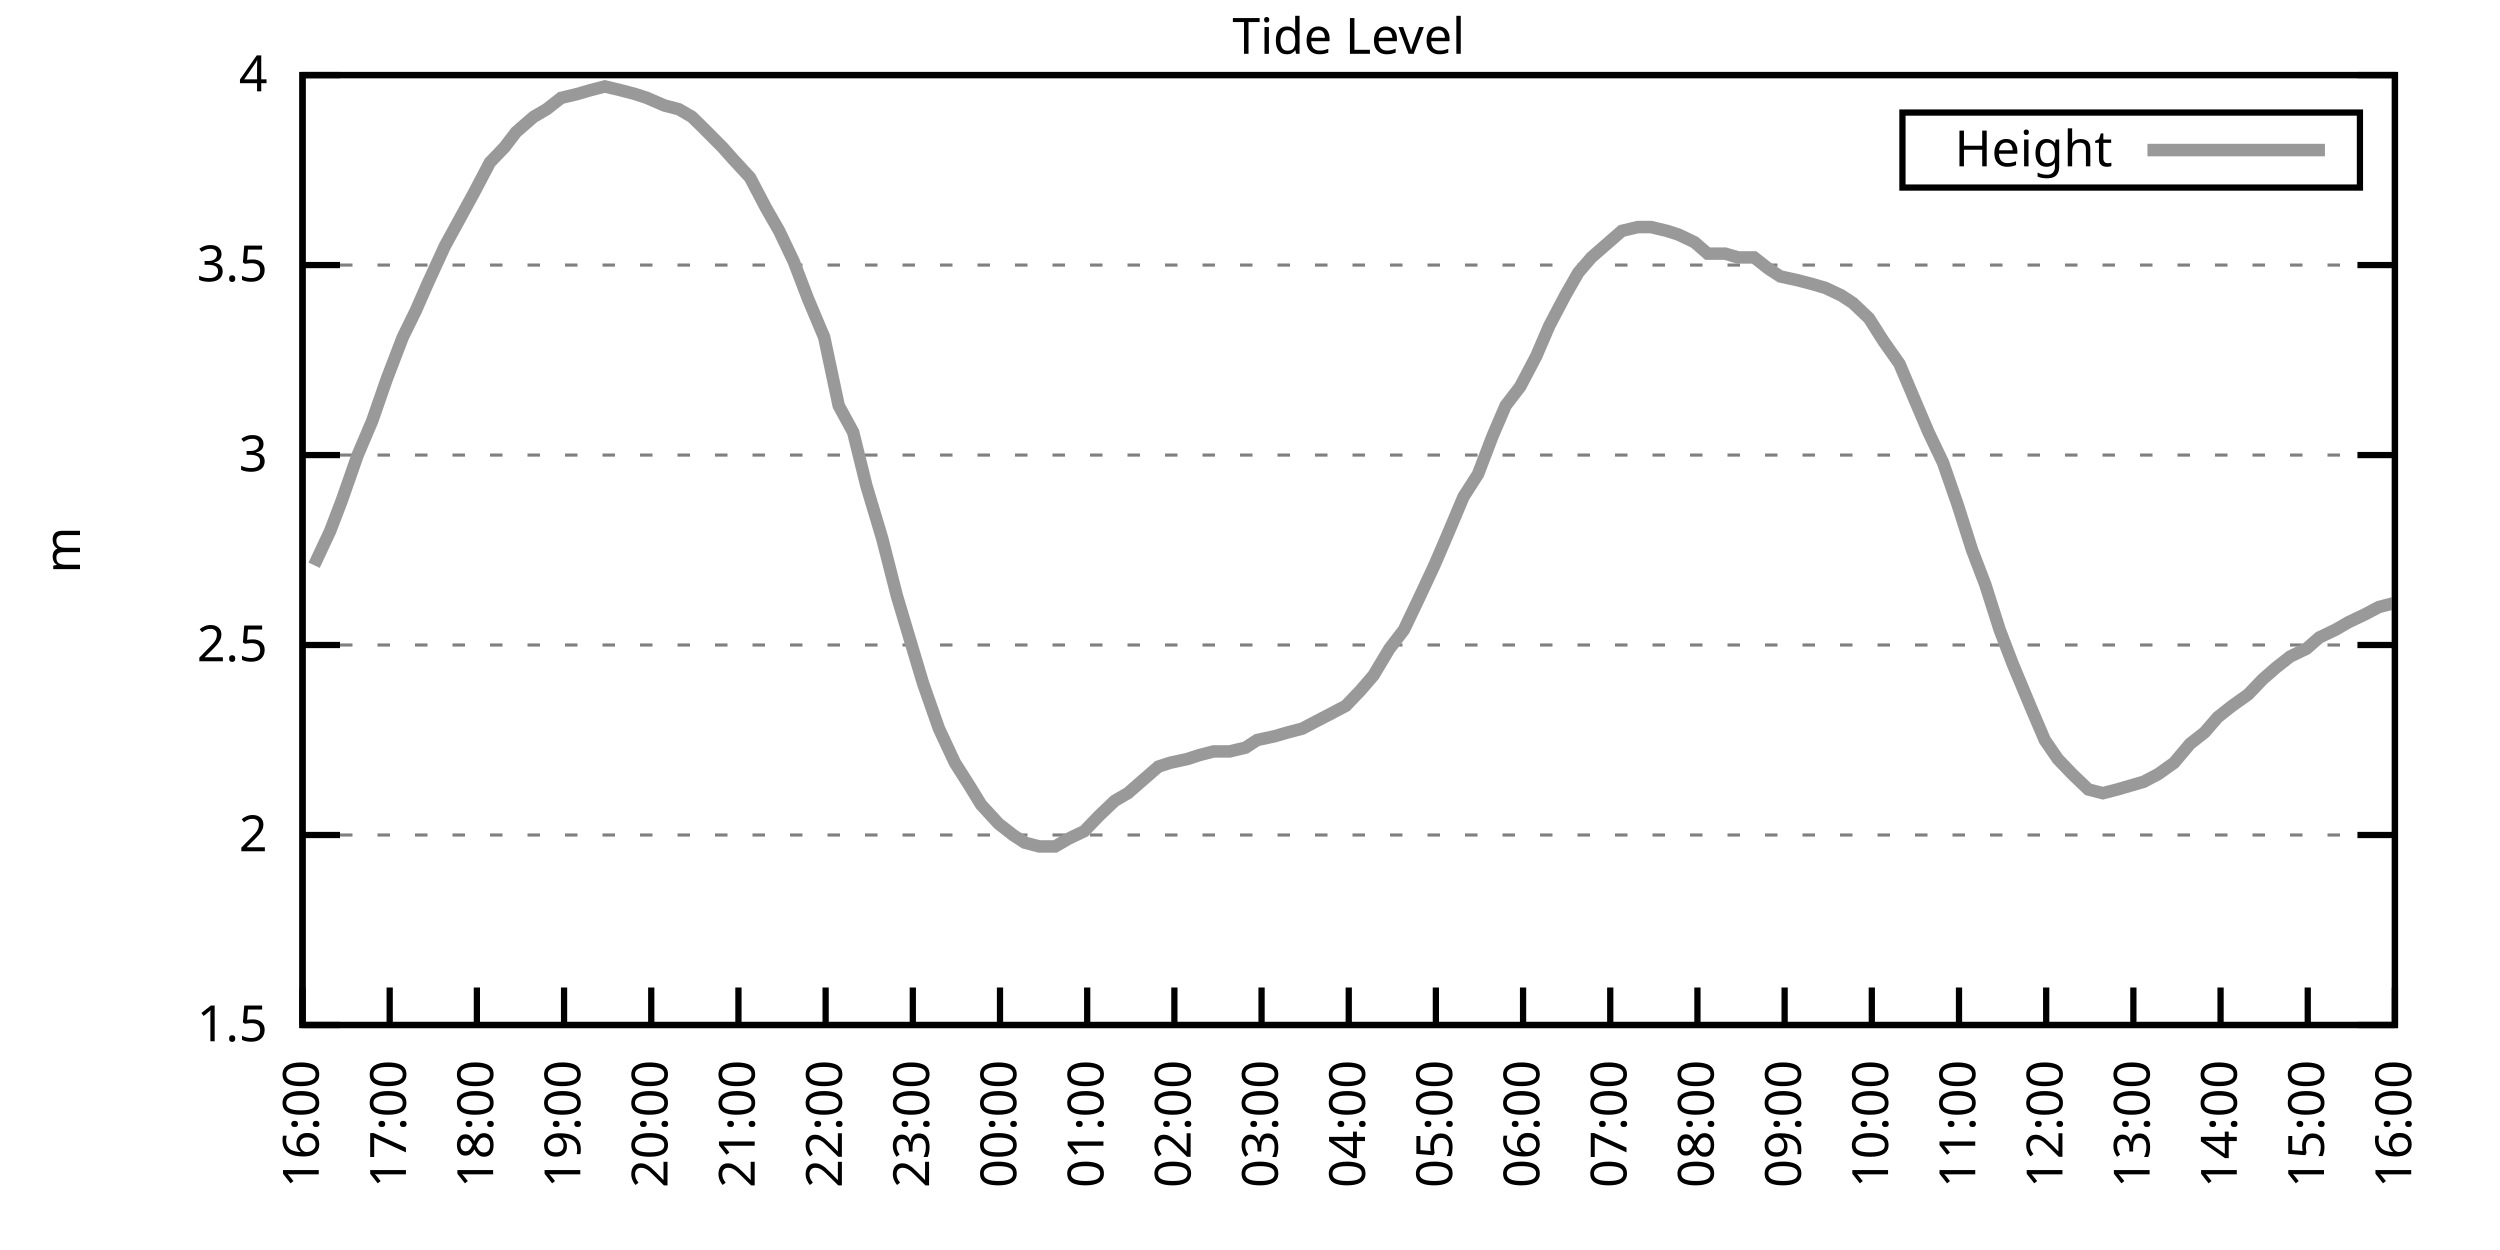
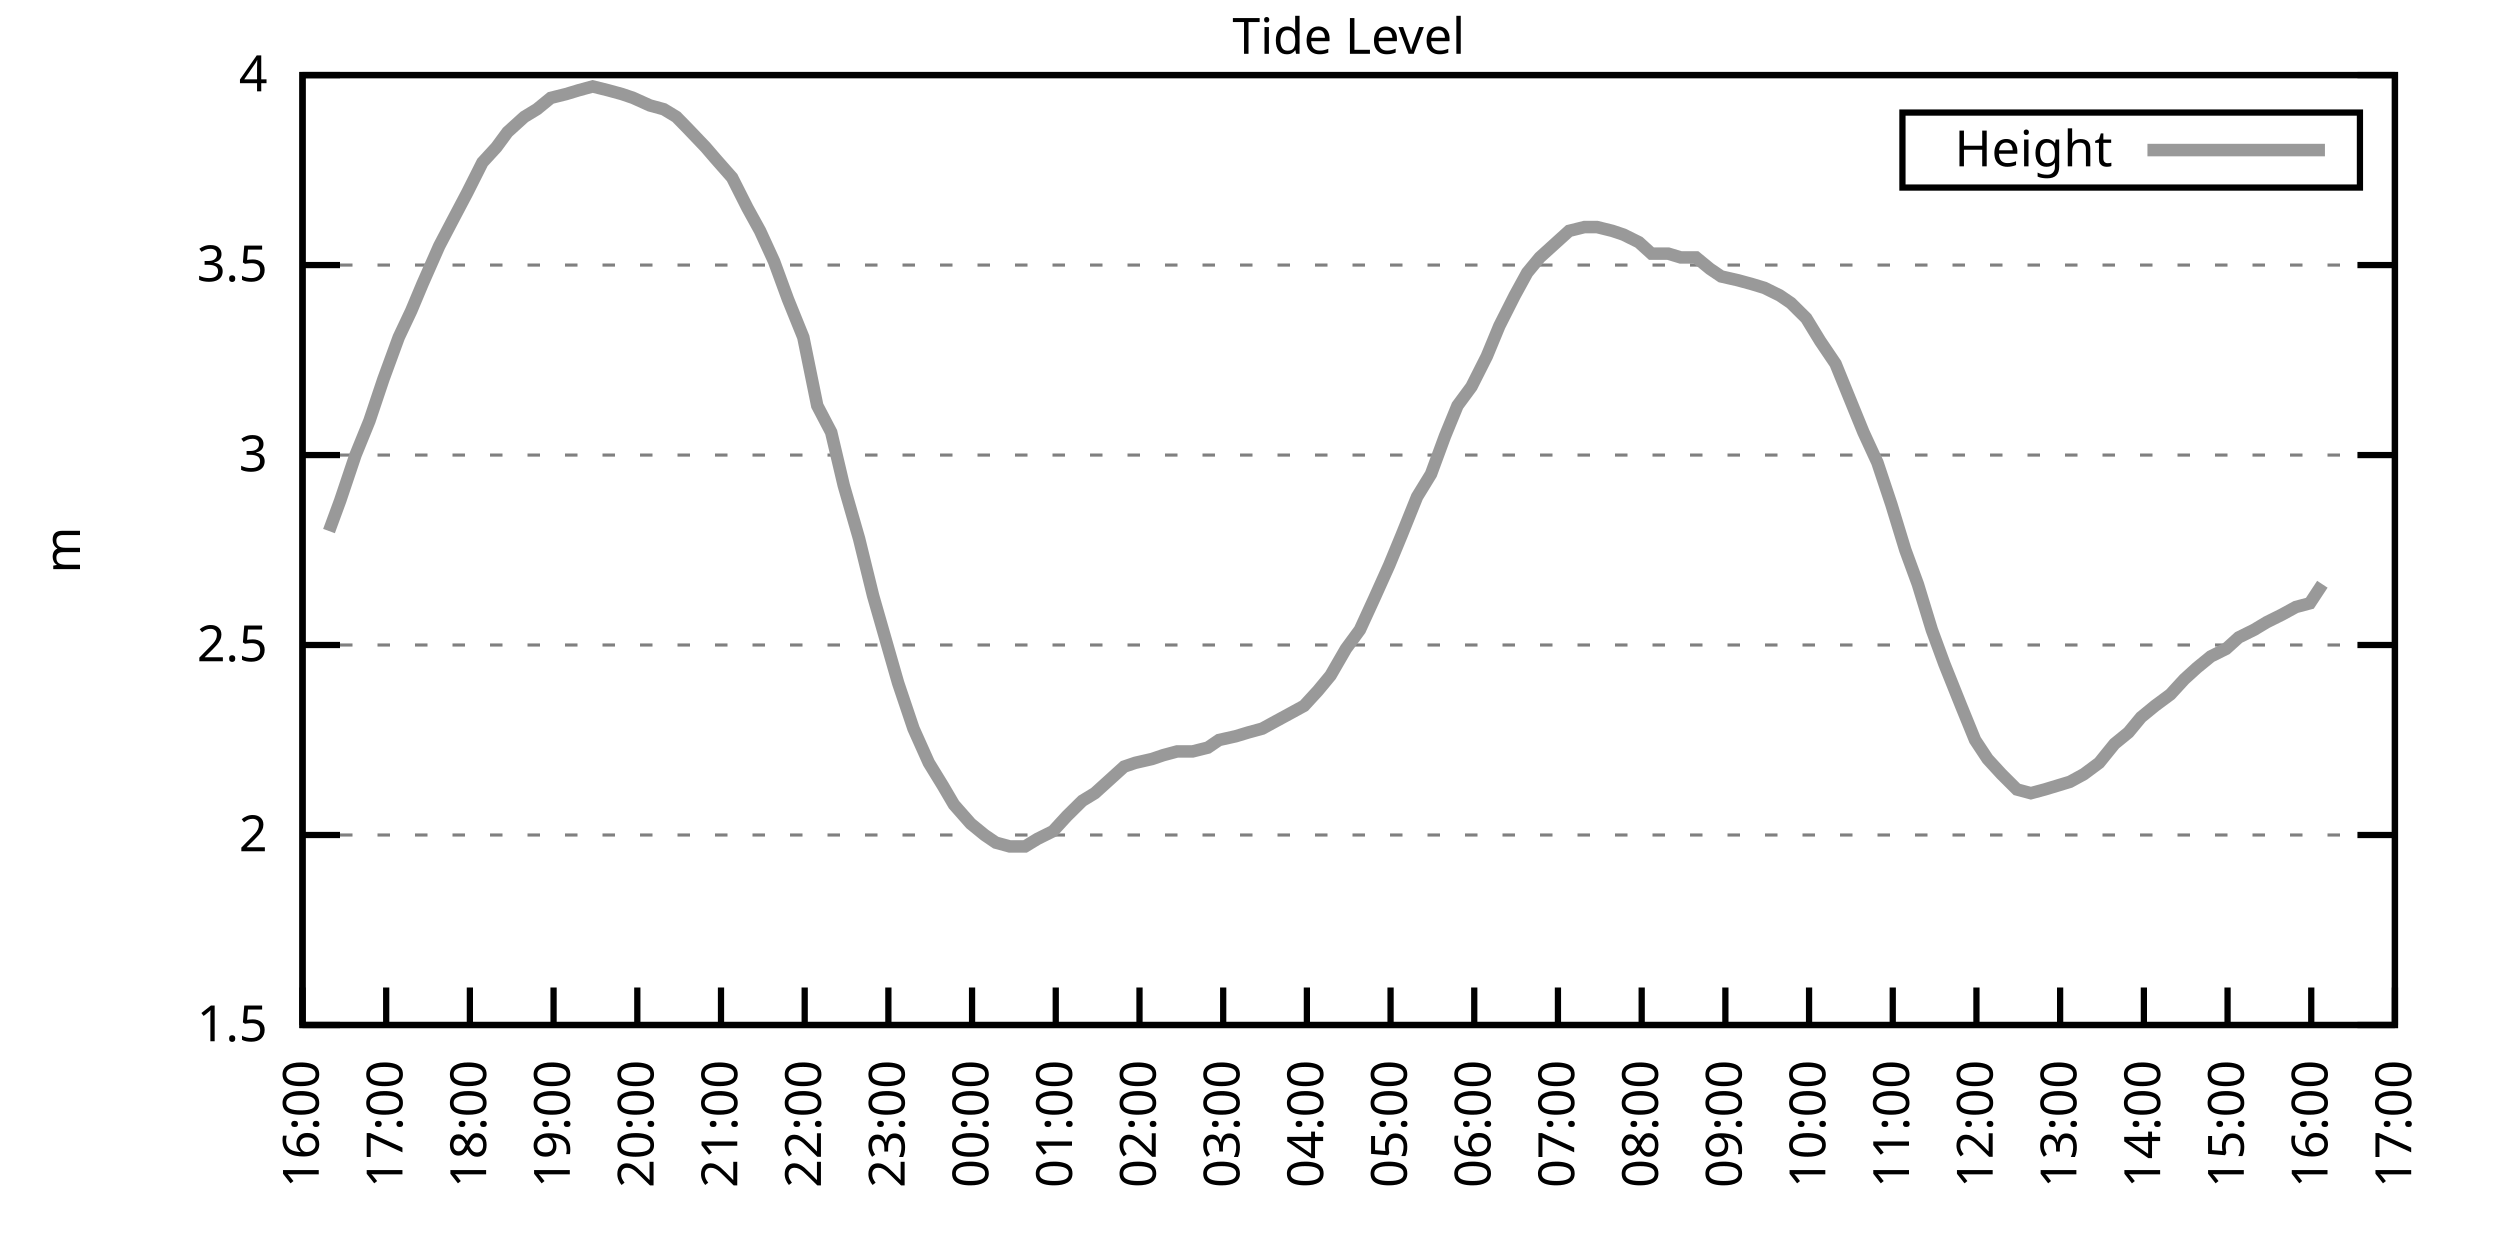
<svg xmlns="http://www.w3.org/2000/svg" xmlns:xlink="http://www.w3.org/1999/xlink" width="400" height="200" viewBox="0 0 400 200">
  <g id="gnuplot_canvas">
    <rect x="0" y="0" width="400" height="200" fill="none" />
    <defs>
      <circle id="gpDot" r="0.5" stroke-width="0.5" stroke="currentColor" />
      <path id="gpPt0" stroke-width="0.333" stroke="currentColor" d="M-1,0 h2 M0,-1 v2" />
      <path id="gpPt1" stroke-width="0.333" stroke="currentColor" d="M-1,-1 L1,1 M1,-1 L-1,1" />
      <path id="gpPt2" stroke-width="0.333" stroke="currentColor" d="M-1,0 L1,0 M0,-1 L0,1 M-1,-1 L1,1 M-1,1 L1,-1" />
      <rect id="gpPt3" stroke-width="0.333" stroke="currentColor" x="-1" y="-1" width="2" height="2" />
      <rect id="gpPt4" stroke-width="0.333" stroke="currentColor" fill="currentColor" x="-1" y="-1" width="2" height="2" />
      <circle id="gpPt5" stroke-width="0.333" stroke="currentColor" cx="0" cy="0" r="1" />
      <use xlink:href="#gpPt5" id="gpPt6" fill="currentColor" stroke="none" />
      <path id="gpPt7" stroke-width="0.333" stroke="currentColor" d="M0,-1.33 L-1.33,0.67 L1.33,0.67 z" />
      <use xlink:href="#gpPt7" id="gpPt8" fill="currentColor" stroke="none" />
      <use xlink:href="#gpPt7" id="gpPt9" stroke="currentColor" transform="rotate(180)" />
      <use xlink:href="#gpPt9" id="gpPt10" fill="currentColor" stroke="none" />
      <use xlink:href="#gpPt3" id="gpPt11" stroke="currentColor" transform="rotate(45)" />
      <use xlink:href="#gpPt11" id="gpPt12" fill="currentColor" stroke="none" />
      <path id="gpPt13" stroke-width="0.333" stroke="currentColor" d="M0,1.330 L1.265,0.411 L0.782,-1.067 L-0.782,-1.076 L-1.265,0.411 z" />
      <use xlink:href="#gpPt13" id="gpPt14" fill="currentColor" stroke="none" />
      <filter id="textbox" filterUnits="objectBoundingBox" x="0" y="0" height="1" width="1">
        <feFlood flood-color="white" flood-opacity="1" result="bgnd" />
        <feComposite in="SourceGraphic" in2="bgnd" operator="atop" />
      </filter>
      <filter id="greybox" filterUnits="objectBoundingBox" x="0" y="0" height="1" width="1">
        <feFlood flood-color="lightgrey" flood-opacity="1" result="grey" />
        <feComposite in="SourceGraphic" in2="grey" operator="atop" />
      </filter>
    </defs>
    <g fill="none" color="white" stroke="currentColor" stroke-width="1.00" stroke-linecap="butt" stroke-linejoin="miter">
</g>
    <g fill="none" color="black" stroke="currentColor" stroke-width="1.00" stroke-linecap="butt" stroke-linejoin="miter">
      <g stroke="none" shape-rendering="crispEdges">
        <polygon fill="rgb(255, 255, 255)" points="48.40,164.00 383.18,164.00 383.18,12.02 48.40,12.02 " />
      </g>
    </g>
    <g fill="none" color="black" stroke="currentColor" stroke-width="1.00" stroke-linecap="butt" stroke-linejoin="miter">
</g>
    <g fill="none" color="black" stroke="black" stroke-width="0.50" stroke-linecap="butt" stroke-linejoin="miter">
</g>
    <g fill="none" color="gray" stroke="currentColor" stroke-width="0.50" stroke-linecap="butt" stroke-linejoin="miter">
      <path stroke="gray" stroke-dasharray="2,4" class="gridline" d="M48.40,164.00 L383.19,164.00  " />
    </g>
    <g fill="none" color="gray" stroke="gray" stroke-width="1.00" stroke-linecap="butt" stroke-linejoin="miter">
</g>
    <g fill="none" color="black" stroke="currentColor" stroke-width="1.00" stroke-linecap="butt" stroke-linejoin="miter">
      <path stroke="black" d="M48.40,164.00 L54.40,164.00 M383.19,164.00 L377.19,164.00  " />
      <g transform="translate(42.80,166.60)" stroke="none" fill="black" font-family="Sans" font-size="8.00" text-anchor="end">
        <text>
          <tspan font-family="Sans"> 1.5</tspan>
        </text>
      </g>
    </g>
    <g fill="none" color="black" stroke="currentColor" stroke-width="1.00" stroke-linecap="butt" stroke-linejoin="miter">
</g>
    <g fill="none" color="black" stroke="black" stroke-width="0.50" stroke-linecap="butt" stroke-linejoin="miter">
</g>
    <g fill="none" color="gray" stroke="currentColor" stroke-width="0.50" stroke-linecap="butt" stroke-linejoin="miter">
      <path stroke="gray" stroke-dasharray="2,4" class="gridline" d="M48.40,133.60 L383.19,133.60  " />
    </g>
    <g fill="none" color="gray" stroke="gray" stroke-width="1.00" stroke-linecap="butt" stroke-linejoin="miter">
</g>
    <g fill="none" color="black" stroke="currentColor" stroke-width="1.00" stroke-linecap="butt" stroke-linejoin="miter">
      <path stroke="black" d="M48.40,133.60 L54.40,133.60 M383.19,133.60 L377.19,133.60  " />
      <g transform="translate(42.80,136.20)" stroke="none" fill="black" font-family="Sans" font-size="8.00" text-anchor="end">
        <text>
          <tspan font-family="Sans"> 2</tspan>
        </text>
      </g>
    </g>
    <g fill="none" color="black" stroke="currentColor" stroke-width="1.00" stroke-linecap="butt" stroke-linejoin="miter">
</g>
    <g fill="none" color="black" stroke="black" stroke-width="0.50" stroke-linecap="butt" stroke-linejoin="miter">
</g>
    <g fill="none" color="gray" stroke="currentColor" stroke-width="0.50" stroke-linecap="butt" stroke-linejoin="miter">
      <path stroke="gray" stroke-dasharray="2,4" class="gridline" d="M48.40,103.20 L383.19,103.20  " />
    </g>
    <g fill="none" color="gray" stroke="gray" stroke-width="1.00" stroke-linecap="butt" stroke-linejoin="miter">
</g>
    <g fill="none" color="black" stroke="currentColor" stroke-width="1.00" stroke-linecap="butt" stroke-linejoin="miter">
      <path stroke="black" d="M48.40,103.20 L54.40,103.20 M383.19,103.20 L377.19,103.20  " />
      <g transform="translate(42.80,105.80)" stroke="none" fill="black" font-family="Sans" font-size="8.00" text-anchor="end">
        <text>
          <tspan font-family="Sans"> 2.5</tspan>
        </text>
      </g>
    </g>
    <g fill="none" color="black" stroke="currentColor" stroke-width="1.00" stroke-linecap="butt" stroke-linejoin="miter">
</g>
    <g fill="none" color="black" stroke="black" stroke-width="0.50" stroke-linecap="butt" stroke-linejoin="miter">
</g>
    <g fill="none" color="gray" stroke="currentColor" stroke-width="0.50" stroke-linecap="butt" stroke-linejoin="miter">
      <path stroke="gray" stroke-dasharray="2,4" class="gridline" d="M48.40,72.81 L383.19,72.81  " />
    </g>
    <g fill="none" color="gray" stroke="gray" stroke-width="1.00" stroke-linecap="butt" stroke-linejoin="miter">
</g>
    <g fill="none" color="black" stroke="currentColor" stroke-width="1.00" stroke-linecap="butt" stroke-linejoin="miter">
      <path stroke="black" d="M48.40,72.81 L54.40,72.81 M383.19,72.81 L377.19,72.81  " />
      <g transform="translate(42.80,75.41)" stroke="none" fill="black" font-family="Sans" font-size="8.00" text-anchor="end">
        <text>
          <tspan font-family="Sans"> 3</tspan>
        </text>
      </g>
    </g>
    <g fill="none" color="black" stroke="currentColor" stroke-width="1.00" stroke-linecap="butt" stroke-linejoin="miter">
</g>
    <g fill="none" color="black" stroke="black" stroke-width="0.50" stroke-linecap="butt" stroke-linejoin="miter">
</g>
    <g fill="none" color="gray" stroke="currentColor" stroke-width="0.50" stroke-linecap="butt" stroke-linejoin="miter">
      <path stroke="gray" stroke-dasharray="2,4" class="gridline" d="M48.40,42.41 L383.19,42.41  " />
    </g>
    <g fill="none" color="gray" stroke="gray" stroke-width="1.00" stroke-linecap="butt" stroke-linejoin="miter">
</g>
    <g fill="none" color="black" stroke="currentColor" stroke-width="1.00" stroke-linecap="butt" stroke-linejoin="miter">
      <path stroke="black" d="M48.40,42.41 L54.40,42.41 M383.19,42.41 L377.19,42.41  " />
      <g transform="translate(42.80,45.01)" stroke="none" fill="black" font-family="Sans" font-size="8.00" text-anchor="end">
        <text>
          <tspan font-family="Sans"> 3.5</tspan>
        </text>
      </g>
    </g>
    <g fill="none" color="black" stroke="currentColor" stroke-width="1.00" stroke-linecap="butt" stroke-linejoin="miter">
</g>
    <g fill="none" color="black" stroke="black" stroke-width="0.50" stroke-linecap="butt" stroke-linejoin="miter">
</g>
    <g fill="none" color="gray" stroke="currentColor" stroke-width="0.50" stroke-linecap="butt" stroke-linejoin="miter">
      <path stroke="gray" stroke-dasharray="2,4" class="gridline" d="M48.40,12.01 L383.19,12.01  " />
    </g>
    <g fill="none" color="gray" stroke="gray" stroke-width="1.00" stroke-linecap="butt" stroke-linejoin="miter">
</g>
    <g fill="none" color="black" stroke="currentColor" stroke-width="1.00" stroke-linecap="butt" stroke-linejoin="miter">
      <path stroke="black" d="M48.40,12.01 L54.40,12.01 M383.19,12.01 L377.19,12.01  " />
      <g transform="translate(42.80,14.61)" stroke="none" fill="black" font-family="Sans" font-size="8.00" text-anchor="end">
        <text>
          <tspan font-family="Sans"> 4</tspan>
        </text>
      </g>
    </g>
    <g fill="none" color="black" stroke="currentColor" stroke-width="1.00" stroke-linecap="butt" stroke-linejoin="miter">
      <path stroke="black" d="M48.40,164.00 L48.40,158.00  " />
      <g transform="translate(51.00,169.60) rotate(270.00)" stroke="none" fill="black" font-family="Sans" font-size="8.00" text-anchor="end">
        <text>
          <tspan font-family="Sans">16:00</tspan>
        </text>
      </g>
    </g>
    <g fill="none" color="black" stroke="currentColor" stroke-width="1.00" stroke-linecap="butt" stroke-linejoin="miter">
-       <path stroke="black" d="M62.35,164.00 L62.35,158.00  " />
-       <g transform="translate(64.95,169.60) rotate(270.00)" stroke="none" fill="black" font-family="Sans" font-size="8.00" text-anchor="end">
+       <path stroke="black" d="M61.79,164.00 L61.79,158.00  " />
+       <g transform="translate(64.39,169.60) rotate(270.00)" stroke="none" fill="black" font-family="Sans" font-size="8.00" text-anchor="end">
        <text>
          <tspan font-family="Sans">17:00</tspan>
        </text>
      </g>
    </g>
    <g fill="none" color="black" stroke="currentColor" stroke-width="1.00" stroke-linecap="butt" stroke-linejoin="miter">
-       <path stroke="black" d="M76.30,164.00 L76.30,158.00  " />
-       <g transform="translate(78.90,169.60) rotate(270.00)" stroke="none" fill="black" font-family="Sans" font-size="8.00" text-anchor="end">
+       <path stroke="black" d="M75.18,164.00 L75.18,158.00  " />
+       <g transform="translate(77.78,169.60) rotate(270.00)" stroke="none" fill="black" font-family="Sans" font-size="8.00" text-anchor="end">
        <text>
          <tspan font-family="Sans">18:00</tspan>
        </text>
      </g>
    </g>
    <g fill="none" color="black" stroke="currentColor" stroke-width="1.00" stroke-linecap="butt" stroke-linejoin="miter">
-       <path stroke="black" d="M90.25,164.00 L90.25,158.00  " />
-       <g transform="translate(92.85,169.60) rotate(270.00)" stroke="none" fill="black" font-family="Sans" font-size="8.00" text-anchor="end">
+       <path stroke="black" d="M88.57,164.00 L88.57,158.00  " />
+       <g transform="translate(91.17,169.60) rotate(270.00)" stroke="none" fill="black" font-family="Sans" font-size="8.00" text-anchor="end">
        <text>
          <tspan font-family="Sans">19:00</tspan>
        </text>
      </g>
    </g>
    <g fill="none" color="black" stroke="currentColor" stroke-width="1.00" stroke-linecap="butt" stroke-linejoin="miter">
-       <path stroke="black" d="M104.20,164.00 L104.20,158.00  " />
-       <g transform="translate(106.80,169.60) rotate(270.00)" stroke="none" fill="black" font-family="Sans" font-size="8.00" text-anchor="end">
+       <path stroke="black" d="M101.97,164.00 L101.97,158.00  " />
+       <g transform="translate(104.57,169.60) rotate(270.00)" stroke="none" fill="black" font-family="Sans" font-size="8.00" text-anchor="end">
        <text>
          <tspan font-family="Sans">20:00</tspan>
        </text>
      </g>
    </g>
    <g fill="none" color="black" stroke="currentColor" stroke-width="1.00" stroke-linecap="butt" stroke-linejoin="miter">
-       <path stroke="black" d="M118.15,164.00 L118.15,158.00  " />
-       <g transform="translate(120.75,169.60) rotate(270.00)" stroke="none" fill="black" font-family="Sans" font-size="8.00" text-anchor="end">
+       <path stroke="black" d="M115.36,164.00 L115.36,158.00  " />
+       <g transform="translate(117.96,169.60) rotate(270.00)" stroke="none" fill="black" font-family="Sans" font-size="8.00" text-anchor="end">
        <text>
          <tspan font-family="Sans">21:00</tspan>
        </text>
      </g>
    </g>
    <g fill="none" color="black" stroke="currentColor" stroke-width="1.00" stroke-linecap="butt" stroke-linejoin="miter">
-       <path stroke="black" d="M132.10,164.00 L132.10,158.00  " />
-       <g transform="translate(134.70,169.60) rotate(270.00)" stroke="none" fill="black" font-family="Sans" font-size="8.00" text-anchor="end">
+       <path stroke="black" d="M128.75,164.00 L128.75,158.00  " />
+       <g transform="translate(131.35,169.60) rotate(270.00)" stroke="none" fill="black" font-family="Sans" font-size="8.00" text-anchor="end">
        <text>
          <tspan font-family="Sans">22:00</tspan>
        </text>
      </g>
    </g>
    <g fill="none" color="black" stroke="currentColor" stroke-width="1.00" stroke-linecap="butt" stroke-linejoin="miter">
-       <path stroke="black" d="M146.05,164.00 L146.05,158.00  " />
-       <g transform="translate(148.65,169.60) rotate(270.00)" stroke="none" fill="black" font-family="Sans" font-size="8.00" text-anchor="end">
+       <path stroke="black" d="M142.14,164.00 L142.14,158.00  " />
+       <g transform="translate(144.74,169.60) rotate(270.00)" stroke="none" fill="black" font-family="Sans" font-size="8.00" text-anchor="end">
        <text>
          <tspan font-family="Sans">23:00</tspan>
        </text>
      </g>
    </g>
    <g fill="none" color="black" stroke="currentColor" stroke-width="1.00" stroke-linecap="butt" stroke-linejoin="miter">
-       <path stroke="black" d="M160.00,164.00 L160.00,158.00  " />
-       <g transform="translate(162.60,169.60) rotate(270.00)" stroke="none" fill="black" font-family="Sans" font-size="8.00" text-anchor="end">
+       <path stroke="black" d="M155.53,164.00 L155.53,158.00  " />
+       <g transform="translate(158.13,169.60) rotate(270.00)" stroke="none" fill="black" font-family="Sans" font-size="8.00" text-anchor="end">
        <text>
          <tspan font-family="Sans">00:00</tspan>
        </text>
      </g>
    </g>
    <g fill="none" color="black" stroke="currentColor" stroke-width="1.00" stroke-linecap="butt" stroke-linejoin="miter">
-       <path stroke="black" d="M173.95,164.00 L173.95,158.00  " />
-       <g transform="translate(176.55,169.60) rotate(270.00)" stroke="none" fill="black" font-family="Sans" font-size="8.00" text-anchor="end">
+       <path stroke="black" d="M168.92,164.00 L168.92,158.00  " />
+       <g transform="translate(171.52,169.60) rotate(270.00)" stroke="none" fill="black" font-family="Sans" font-size="8.00" text-anchor="end">
        <text>
          <tspan font-family="Sans">01:00</tspan>
        </text>
      </g>
    </g>
    <g fill="none" color="black" stroke="currentColor" stroke-width="1.00" stroke-linecap="butt" stroke-linejoin="miter">
-       <path stroke="black" d="M187.90,164.00 L187.90,158.00  " />
-       <g transform="translate(190.50,169.60) rotate(270.00)" stroke="none" fill="black" font-family="Sans" font-size="8.00" text-anchor="end">
+       <path stroke="black" d="M182.32,164.00 L182.32,158.00  " />
+       <g transform="translate(184.92,169.60) rotate(270.00)" stroke="none" fill="black" font-family="Sans" font-size="8.00" text-anchor="end">
        <text>
          <tspan font-family="Sans">02:00</tspan>
        </text>
      </g>
    </g>
    <g fill="none" color="black" stroke="currentColor" stroke-width="1.00" stroke-linecap="butt" stroke-linejoin="miter">
-       <path stroke="black" d="M201.85,164.00 L201.85,158.00  " />
-       <g transform="translate(204.45,169.60) rotate(270.00)" stroke="none" fill="black" font-family="Sans" font-size="8.00" text-anchor="end">
+       <path stroke="black" d="M195.71,164.00 L195.71,158.00  " />
+       <g transform="translate(198.31,169.60) rotate(270.00)" stroke="none" fill="black" font-family="Sans" font-size="8.00" text-anchor="end">
        <text>
          <tspan font-family="Sans">03:00</tspan>
        </text>
      </g>
    </g>
    <g fill="none" color="black" stroke="currentColor" stroke-width="1.00" stroke-linecap="butt" stroke-linejoin="miter">
-       <path stroke="black" d="M215.80,164.00 L215.80,158.00  " />
-       <g transform="translate(218.40,169.60) rotate(270.00)" stroke="none" fill="black" font-family="Sans" font-size="8.00" text-anchor="end">
+       <path stroke="black" d="M209.10,164.00 L209.10,158.00  " />
+       <g transform="translate(211.70,169.60) rotate(270.00)" stroke="none" fill="black" font-family="Sans" font-size="8.00" text-anchor="end">
        <text>
          <tspan font-family="Sans">04:00</tspan>
        </text>
      </g>
    </g>
    <g fill="none" color="black" stroke="currentColor" stroke-width="1.00" stroke-linecap="butt" stroke-linejoin="miter">
-       <path stroke="black" d="M229.74,164.00 L229.74,158.00  " />
-       <g transform="translate(232.34,169.60) rotate(270.00)" stroke="none" fill="black" font-family="Sans" font-size="8.00" text-anchor="end">
+       <path stroke="black" d="M222.49,164.00 L222.49,158.00  " />
+       <g transform="translate(225.09,169.60) rotate(270.00)" stroke="none" fill="black" font-family="Sans" font-size="8.00" text-anchor="end">
        <text>
          <tspan font-family="Sans">05:00</tspan>
        </text>
      </g>
    </g>
    <g fill="none" color="black" stroke="currentColor" stroke-width="1.00" stroke-linecap="butt" stroke-linejoin="miter">
-       <path stroke="black" d="M243.69,164.00 L243.69,158.00  " />
-       <g transform="translate(246.29,169.60) rotate(270.00)" stroke="none" fill="black" font-family="Sans" font-size="8.00" text-anchor="end">
+       <path stroke="black" d="M235.88,164.00 L235.88,158.00  " />
+       <g transform="translate(238.48,169.60) rotate(270.00)" stroke="none" fill="black" font-family="Sans" font-size="8.00" text-anchor="end">
        <text>
          <tspan font-family="Sans">06:00</tspan>
        </text>
      </g>
    </g>
    <g fill="none" color="black" stroke="currentColor" stroke-width="1.00" stroke-linecap="butt" stroke-linejoin="miter">
-       <path stroke="black" d="M257.64,164.00 L257.64,158.00  " />
-       <g transform="translate(260.24,169.60) rotate(270.00)" stroke="none" fill="black" font-family="Sans" font-size="8.00" text-anchor="end">
+       <path stroke="black" d="M249.27,164.00 L249.27,158.00  " />
+       <g transform="translate(251.87,169.60) rotate(270.00)" stroke="none" fill="black" font-family="Sans" font-size="8.00" text-anchor="end">
        <text>
          <tspan font-family="Sans">07:00</tspan>
        </text>
      </g>
    </g>
    <g fill="none" color="black" stroke="currentColor" stroke-width="1.00" stroke-linecap="butt" stroke-linejoin="miter">
-       <path stroke="black" d="M271.59,164.00 L271.59,158.00  " />
-       <g transform="translate(274.19,169.60) rotate(270.00)" stroke="none" fill="black" font-family="Sans" font-size="8.00" text-anchor="end">
+       <path stroke="black" d="M262.67,164.00 L262.67,158.00  " />
+       <g transform="translate(265.27,169.60) rotate(270.00)" stroke="none" fill="black" font-family="Sans" font-size="8.00" text-anchor="end">
        <text>
          <tspan font-family="Sans">08:00</tspan>
        </text>
      </g>
    </g>
    <g fill="none" color="black" stroke="currentColor" stroke-width="1.00" stroke-linecap="butt" stroke-linejoin="miter">
-       <path stroke="black" d="M285.54,164.00 L285.54,158.00  " />
-       <g transform="translate(288.14,169.60) rotate(270.00)" stroke="none" fill="black" font-family="Sans" font-size="8.00" text-anchor="end">
+       <path stroke="black" d="M276.06,164.00 L276.06,158.00  " />
+       <g transform="translate(278.66,169.60) rotate(270.00)" stroke="none" fill="black" font-family="Sans" font-size="8.00" text-anchor="end">
        <text>
          <tspan font-family="Sans">09:00</tspan>
        </text>
      </g>
    </g>
    <g fill="none" color="black" stroke="currentColor" stroke-width="1.00" stroke-linecap="butt" stroke-linejoin="miter">
-       <path stroke="black" d="M299.49,164.00 L299.49,158.00  " />
-       <g transform="translate(302.09,169.60) rotate(270.00)" stroke="none" fill="black" font-family="Sans" font-size="8.00" text-anchor="end">
+       <path stroke="black" d="M289.45,164.00 L289.45,158.00  " />
+       <g transform="translate(292.05,169.60) rotate(270.00)" stroke="none" fill="black" font-family="Sans" font-size="8.00" text-anchor="end">
        <text>
          <tspan font-family="Sans">10:00</tspan>
        </text>
      </g>
    </g>
    <g fill="none" color="black" stroke="currentColor" stroke-width="1.00" stroke-linecap="butt" stroke-linejoin="miter">
-       <path stroke="black" d="M313.44,164.00 L313.44,158.00  " />
-       <g transform="translate(316.04,169.60) rotate(270.00)" stroke="none" fill="black" font-family="Sans" font-size="8.00" text-anchor="end">
+       <path stroke="black" d="M302.84,164.00 L302.84,158.00  " />
+       <g transform="translate(305.44,169.60) rotate(270.00)" stroke="none" fill="black" font-family="Sans" font-size="8.00" text-anchor="end">
        <text>
          <tspan font-family="Sans">11:00</tspan>
        </text>
      </g>
    </g>
    <g fill="none" color="black" stroke="currentColor" stroke-width="1.00" stroke-linecap="butt" stroke-linejoin="miter">
-       <path stroke="black" d="M327.39,164.00 L327.39,158.00  " />
-       <g transform="translate(329.99,169.60) rotate(270.00)" stroke="none" fill="black" font-family="Sans" font-size="8.00" text-anchor="end">
+       <path stroke="black" d="M316.23,164.00 L316.23,158.00  " />
+       <g transform="translate(318.83,169.60) rotate(270.00)" stroke="none" fill="black" font-family="Sans" font-size="8.00" text-anchor="end">
        <text>
          <tspan font-family="Sans">12:00</tspan>
        </text>
      </g>
    </g>
    <g fill="none" color="black" stroke="currentColor" stroke-width="1.00" stroke-linecap="butt" stroke-linejoin="miter">
-       <path stroke="black" d="M341.34,164.00 L341.34,158.00  " />
-       <g transform="translate(343.94,169.60) rotate(270.00)" stroke="none" fill="black" font-family="Sans" font-size="8.00" text-anchor="end">
+       <path stroke="black" d="M329.62,164.00 L329.62,158.00  " />
+       <g transform="translate(332.22,169.60) rotate(270.00)" stroke="none" fill="black" font-family="Sans" font-size="8.00" text-anchor="end">
        <text>
          <tspan font-family="Sans">13:00</tspan>
        </text>
      </g>
    </g>
    <g fill="none" color="black" stroke="currentColor" stroke-width="1.00" stroke-linecap="butt" stroke-linejoin="miter">
-       <path stroke="black" d="M355.29,164.00 L355.29,158.00  " />
-       <g transform="translate(357.89,169.60) rotate(270.00)" stroke="none" fill="black" font-family="Sans" font-size="8.00" text-anchor="end">
+       <path stroke="black" d="M343.02,164.00 L343.02,158.00  " />
+       <g transform="translate(345.62,169.60) rotate(270.00)" stroke="none" fill="black" font-family="Sans" font-size="8.00" text-anchor="end">
        <text>
          <tspan font-family="Sans">14:00</tspan>
        </text>
      </g>
    </g>
    <g fill="none" color="black" stroke="currentColor" stroke-width="1.00" stroke-linecap="butt" stroke-linejoin="miter">
-       <path stroke="black" d="M369.24,164.00 L369.24,158.00  " />
-       <g transform="translate(371.84,169.60) rotate(270.00)" stroke="none" fill="black" font-family="Sans" font-size="8.00" text-anchor="end">
+       <path stroke="black" d="M356.41,164.00 L356.41,158.00  " />
+       <g transform="translate(359.01,169.60) rotate(270.00)" stroke="none" fill="black" font-family="Sans" font-size="8.00" text-anchor="end">
        <text>
          <tspan font-family="Sans">15:00</tspan>
+         </text>
+       </g>
+     </g>
+     <g fill="none" color="black" stroke="currentColor" stroke-width="1.00" stroke-linecap="butt" stroke-linejoin="miter">
+       <path stroke="black" d="M369.80,164.00 L369.80,158.00  " />
+       <g transform="translate(372.40,169.60) rotate(270.00)" stroke="none" fill="black" font-family="Sans" font-size="8.00" text-anchor="end">
+         <text>
+           <tspan font-family="Sans">16:00</tspan>
        </text>
      </g>
    </g>
    <g fill="none" color="black" stroke="currentColor" stroke-width="1.00" stroke-linecap="butt" stroke-linejoin="miter">
      <path stroke="black" d="M383.19,164.00 L383.19,158.00  " />
      <g transform="translate(385.79,169.60) rotate(270.00)" stroke="none" fill="black" font-family="Sans" font-size="8.00" text-anchor="end">
        <text>
-           <tspan font-family="Sans">16:00</tspan>
+           <tspan font-family="Sans">17:00</tspan>
        </text>
      </g>
    </g>
    <g fill="none" color="black" stroke="currentColor" stroke-width="1.00" stroke-linecap="butt" stroke-linejoin="miter">
</g>
    <g fill="none" color="black" stroke="currentColor" stroke-width="1.00" stroke-linecap="butt" stroke-linejoin="miter">
      <path stroke="black" d="M48.40,12.01 L48.40,164.00 L383.19,164.00 L383.19,12.01 L48.40,12.01 Z  " />
    </g>
    <g fill="none" color="black" stroke="currentColor" stroke-width="1.00" stroke-linecap="butt" stroke-linejoin="miter">
</g>
    <g fill="none" color="black" stroke="currentColor" stroke-width="1.00" stroke-linecap="butt" stroke-linejoin="miter">
      <path stroke="black" d="M304.39,30.01 L304.39,18.01 L377.59,18.01 L377.59,30.01 L304.39,30.01 Z  " />
    </g>
    <g id="Tide_level_plot_1">
      <g fill="none" color="white" stroke="black" stroke-width="2.00" stroke-linecap="butt" stroke-linejoin="miter">
</g>
      <g fill="none" color="black" stroke="currentColor" stroke-width="2.00" stroke-linecap="butt" stroke-linejoin="miter">
        <g transform="translate(337.99,26.61)" stroke="none" fill="black" font-family="Sans" font-size="8.00" text-anchor="end">
          <text>
            <tspan font-family="Sans">Height</tspan>
          </text>
        </g>
      </g>
      <g fill="none" color="black" stroke="currentColor" stroke-width="2.00" stroke-linecap="butt" stroke-linejoin="miter">
-         <path stroke="rgb(153, 153, 153)" d="M343.59,24.01 L371.99,24.01 M50.26,90.44 L52.82,84.97 L54.68,80.10 L57.23,72.81 L59.56,67.33 L61.88,60.65   L64.44,53.96 L66.53,49.70 L68.39,45.45 L71.18,39.37 L73.51,35.11 L75.83,30.86 L78.39,25.99 L80.72,23.56   L82.58,21.13 L85.37,18.70 L87.46,17.48 L89.78,15.66 L92.34,15.05 L94.43,14.44 L96.76,13.83 L99.32,14.44   L101.64,15.05 L103.50,15.66 L106.29,16.87 L108.62,17.48 L110.71,18.70 L112.57,20.52 L115.59,23.56 L117.22,25.39   L120.01,28.42 L122.57,33.29 L124.66,36.94 L126.98,41.80 L129.31,47.88 L131.87,53.96 L134.19,64.90 L136.51,69.16   L138.61,77.67 L141.16,86.18 L143.49,95.30 L147.67,109.28 L150.23,116.58 L152.79,122.05 L155.11,125.70 L156.97,128.74   L159.76,131.78 L162.09,133.60 L163.95,134.82 L166.27,135.43 L168.83,135.43 L170.92,134.21 L173.48,132.99 L175.81,130.56   L178.36,128.13 L180.46,126.91 L182.55,125.09 L185.34,122.66 L187.20,122.05 L189.99,121.44 L191.85,120.83 L194.17,120.23   L196.73,120.23 L199.29,119.62 L201.15,118.40 L203.94,117.80 L206.03,117.19 L208.36,116.58 L210.68,115.36 L213.01,114.15   L215.33,112.93 L217.65,110.50 L219.75,108.07 L222.30,103.81 L224.63,100.77 L226.95,95.91 L229.51,90.44 L231.60,85.57   L234.16,79.49 L236.49,75.85 L238.81,69.77 L240.90,64.90 L243.23,61.86 L245.79,57.00 L247.88,52.14 L250.44,47.27   L252.53,43.62 L254.62,41.19 L257.41,38.76 L259.50,36.94 L262.06,36.33 L264.15,36.33 L266.71,36.94 L268.57,37.54   L271.13,38.76 L273.22,40.58 L276.01,40.58 L278.10,41.19 L280.66,41.19 L282.99,43.02 L284.85,44.23 L287.64,44.84   L289.96,45.45 L292.05,46.06 L294.61,47.27 L296.47,48.49 L299.03,50.92 L301.35,54.57 L303.91,58.21 L306.23,63.69   L308.56,69.16 L310.88,74.02 L313.21,80.71 L315.53,88.00 L317.63,93.48 L319.95,100.77 L322.04,106.24 L324.83,112.93   L327.16,118.40 L329.25,121.44 L331.58,123.87 L334.13,126.31 L336.46,126.91 L338.78,126.31 L340.88,125.70 L342.97,125.09   L345.29,123.87 L347.85,122.05 L350.41,119.01 L352.73,117.19 L354.83,114.76 L357.15,112.93 L359.71,111.11 L362.03,108.68   L364.13,106.85 L366.45,105.03 L369.01,103.81 L371.10,101.99 L373.66,100.77 L375.75,99.56 L378.31,98.34 L380.63,97.12   L382.96,96.52  " />
+         <path stroke="rgb(153, 153, 153)" d="M343.59,24.01 L371.99,24.01 M52.64,84.97 L54.43,80.10 L56.88,72.81 L59.11,67.33 L61.35,60.65 L63.80,53.96   L65.81,49.70 L67.59,45.45 L70.27,39.37 L72.50,35.11 L74.74,30.86 L77.19,25.99 L79.42,23.56 L81.21,21.13   L83.89,18.70 L85.90,17.48 L88.13,15.66 L90.58,15.05 L92.59,14.44 L94.82,13.83 L97.28,14.44 L99.51,15.05   L101.30,15.66 L103.98,16.87 L106.21,17.48 L108.22,18.70 L110.00,20.52 L112.90,23.56 L114.47,25.39 L117.14,28.42   L119.60,33.29 L121.61,36.94 L123.84,41.80 L126.07,47.88 L128.53,53.96 L130.76,64.90 L132.99,69.16 L135.00,77.67   L137.45,86.18 L139.69,95.30 L143.70,109.28 L146.16,116.58 L148.61,122.05 L150.85,125.70 L152.63,128.74 L155.31,131.78   L157.54,133.60 L159.33,134.82 L161.56,135.43 L164.01,135.43 L166.02,134.21 L168.48,132.99 L170.71,130.56 L173.17,128.13   L175.17,126.91 L177.18,125.09 L179.86,122.66 L181.65,122.05 L184.32,121.44 L186.11,120.83 L188.34,120.23 L190.80,120.23   L193.25,119.62 L195.04,118.40 L197.72,117.80 L199.73,117.19 L201.96,116.58 L204.19,115.36 L206.42,114.15 L208.65,112.93   L210.88,110.50 L212.89,108.07 L215.35,103.81 L217.58,100.77 L219.81,95.91 L222.27,90.44 L224.28,85.57 L226.73,79.49   L228.96,75.85 L231.20,69.77 L233.20,64.90 L235.44,61.86 L237.89,57.00 L239.90,52.14 L242.36,47.27 L244.36,43.62   L246.37,41.19 L249.05,38.76 L251.06,36.94 L253.51,36.33 L255.52,36.33 L257.98,36.94 L259.76,37.54 L262.22,38.76   L264.23,40.58 L266.91,40.58 L268.92,41.19 L271.37,41.19 L273.60,43.02 L275.39,44.23 L278.07,44.84 L280.30,45.45   L282.31,46.06 L284.76,47.27 L286.55,48.49 L289.00,50.92 L291.23,54.57 L293.69,58.21 L295.92,63.69 L298.15,69.16   L300.39,74.02 L302.62,80.71 L304.85,88.00 L306.86,93.48 L309.09,100.77 L311.10,106.24 L313.78,112.93 L316.01,118.40   L318.02,121.44 L320.25,123.87 L322.70,126.31 L324.94,126.91 L327.17,126.31 L329.18,125.70 L331.19,125.09 L333.42,123.87   L335.87,122.05 L338.33,119.01 L340.56,117.19 L342.57,114.76 L344.80,112.93 L347.26,111.11 L349.49,108.68 L351.50,106.85   L353.73,105.03 L356.18,103.81 L358.19,101.99 L360.65,100.77 L362.66,99.56 L365.11,98.34 L367.34,97.12 L369.58,96.52   L371.58,93.48  " />
      </g>
    </g>
    <g fill="none" color="black" stroke="currentColor" stroke-width="2.00" stroke-linecap="butt" stroke-linejoin="miter">
</g>
    <g fill="none" color="black" stroke="black" stroke-width="1.00" stroke-linecap="butt" stroke-linejoin="miter">
</g>
    <g fill="none" color="black" stroke="currentColor" stroke-width="1.00" stroke-linecap="butt" stroke-linejoin="miter">
      <path stroke="black" d="M48.40,12.01 L48.40,164.00 L383.19,164.00 L383.19,12.01 L48.40,12.01 Z  " />
      <g transform="translate(12.80,88.01) rotate(270.00)" stroke="none" fill="black" font-family="Sans" font-size="8.00" text-anchor="middle">
        <text>
          <tspan font-family="Sans">m</tspan>
        </text>
      </g>
    </g>
    <g fill="none" color="black" stroke="currentColor" stroke-width="1.00" stroke-linecap="butt" stroke-linejoin="miter">
</g>
    <g fill="none" color="black" stroke="currentColor" stroke-width="1.00" stroke-linecap="butt" stroke-linejoin="miter">
      <g transform="translate(215.79,8.61)" stroke="none" fill="black" font-family="Sans" font-size="8.00" text-anchor="middle">
        <text>
          <tspan font-family="Sans">Tide Level</tspan>
        </text>
      </g>
    </g>
    <g fill="none" color="black" stroke="currentColor" stroke-width="1.00" stroke-linecap="butt" stroke-linejoin="miter">
</g>
  </g>
</svg>
